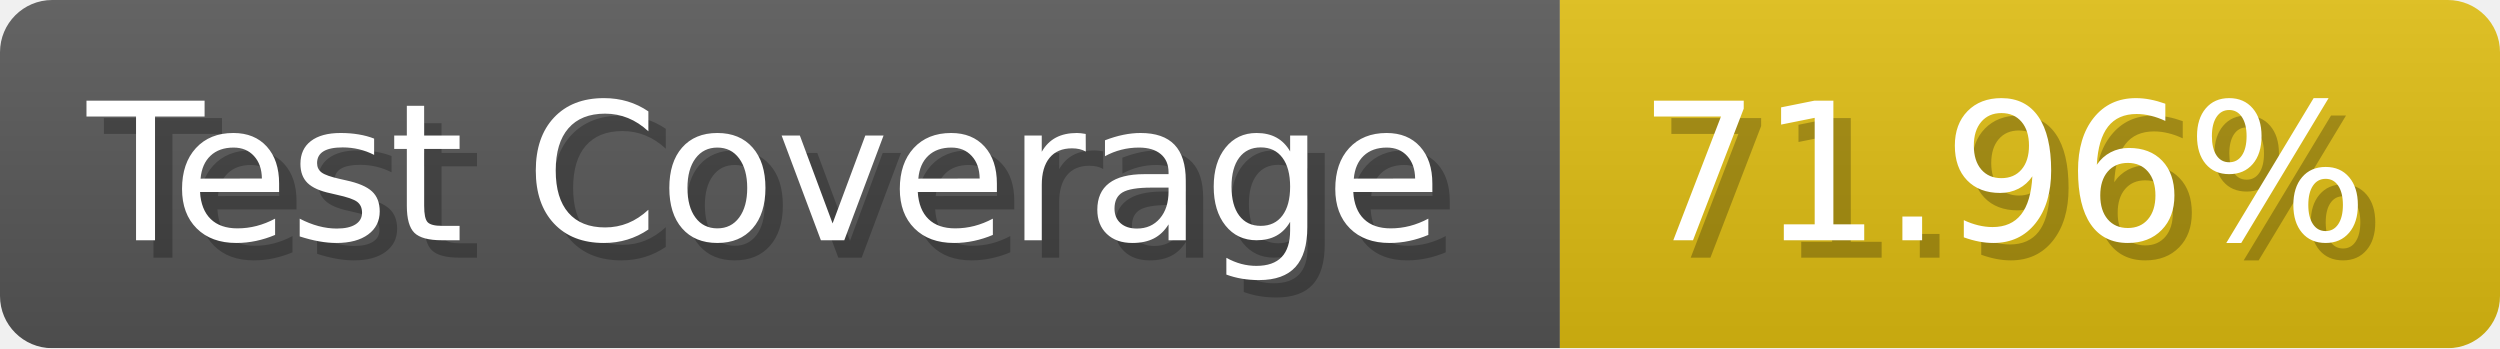
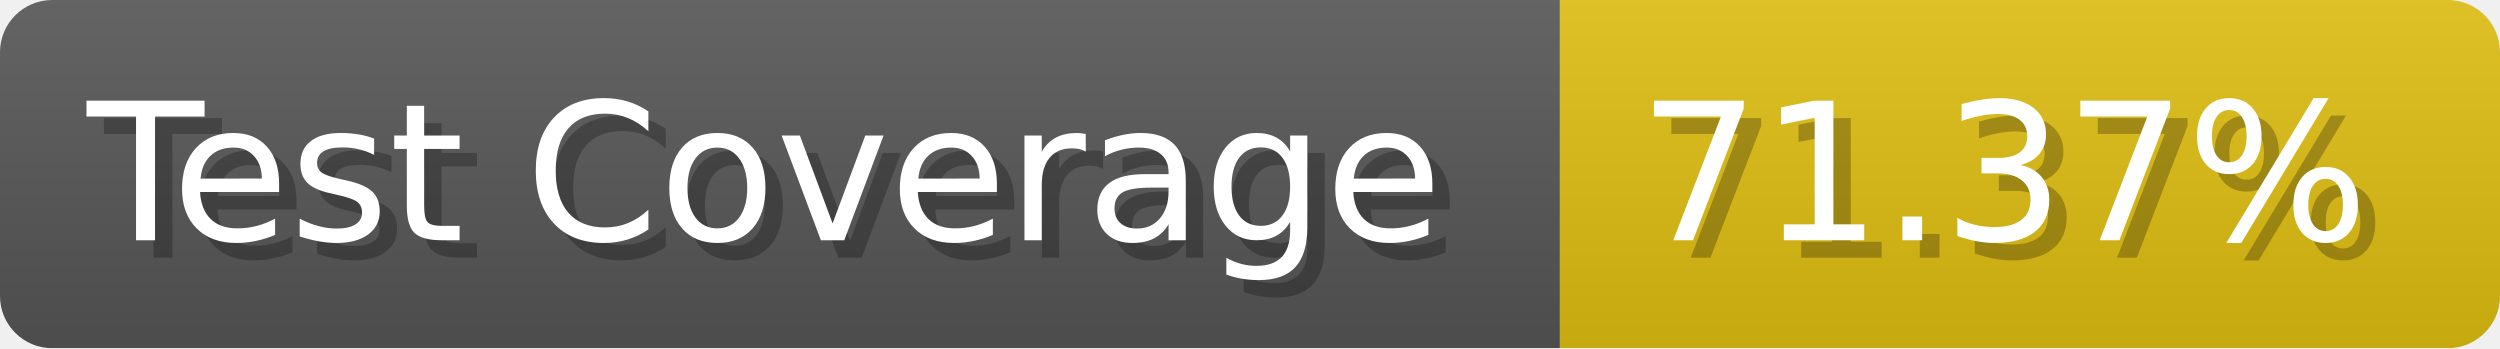
- <svg xmlns="http://www.w3.org/2000/svg" width="143.6" height="20" viewBox="0 0 1436 200" role="img" aria-label="Test Coverage: 71.96%">
+ <svg xmlns="http://www.w3.org/2000/svg" width="143.6" height="20" viewBox="0 0 1436 200" role="img" aria-label="Test Coverage: 71.37%">
  <linearGradient id="a" x2="0" y2="100%">
    <stop offset="0" stop-opacity=".1" stop-color="#EEE" />
    <stop offset="1" stop-opacity=".1" />
  </linearGradient>
  <mask id="m">
    <rect width="1436" height="200" rx="30" fill="#FFF" />
  </mask>
  <g mask="url(#m)">
    <rect width="896" height="200" fill="#555" />
    <rect width="540" height="200" fill="#DB1" x="896" />
    <rect width="1436" height="200" fill="url(#a)" />
  </g>
  <g aria-hidden="true" fill="#fff" text-anchor="start" font-family="Verdana,DejaVu Sans,sans-serif" font-size="110">
    <text x="60" y="148" textLength="796" fill="#000" opacity="0.25">Test Coverage</text>
    <text x="50" y="138" textLength="796">Test Coverage</text>
-     <text x="951" y="148" textLength="440" fill="#000" opacity="0.25">71.96%</text>
-     <text x="941" y="138" textLength="440">71.96%</text>
+     <text x="951" y="148" textLength="440" fill="#000" opacity="0.25">71.37%</text>
+     <text x="941" y="138" textLength="440">71.37%</text>
  </g>
</svg>
